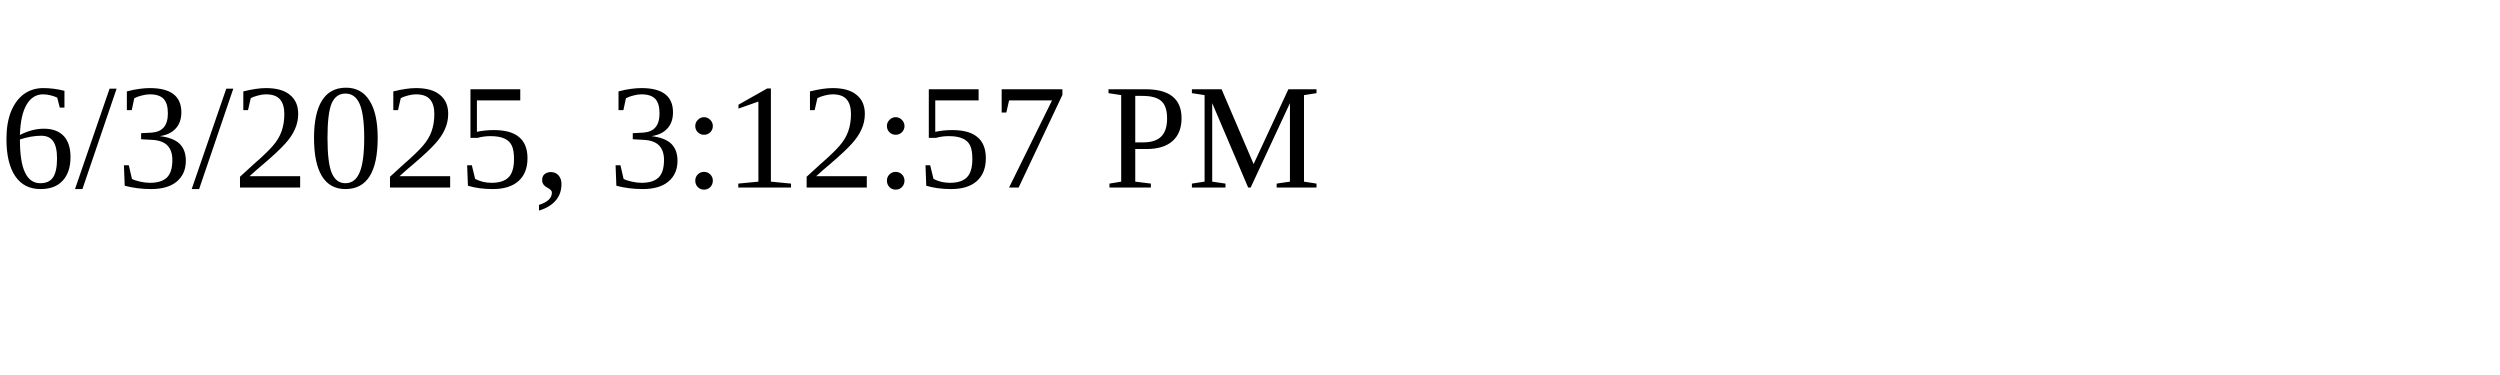
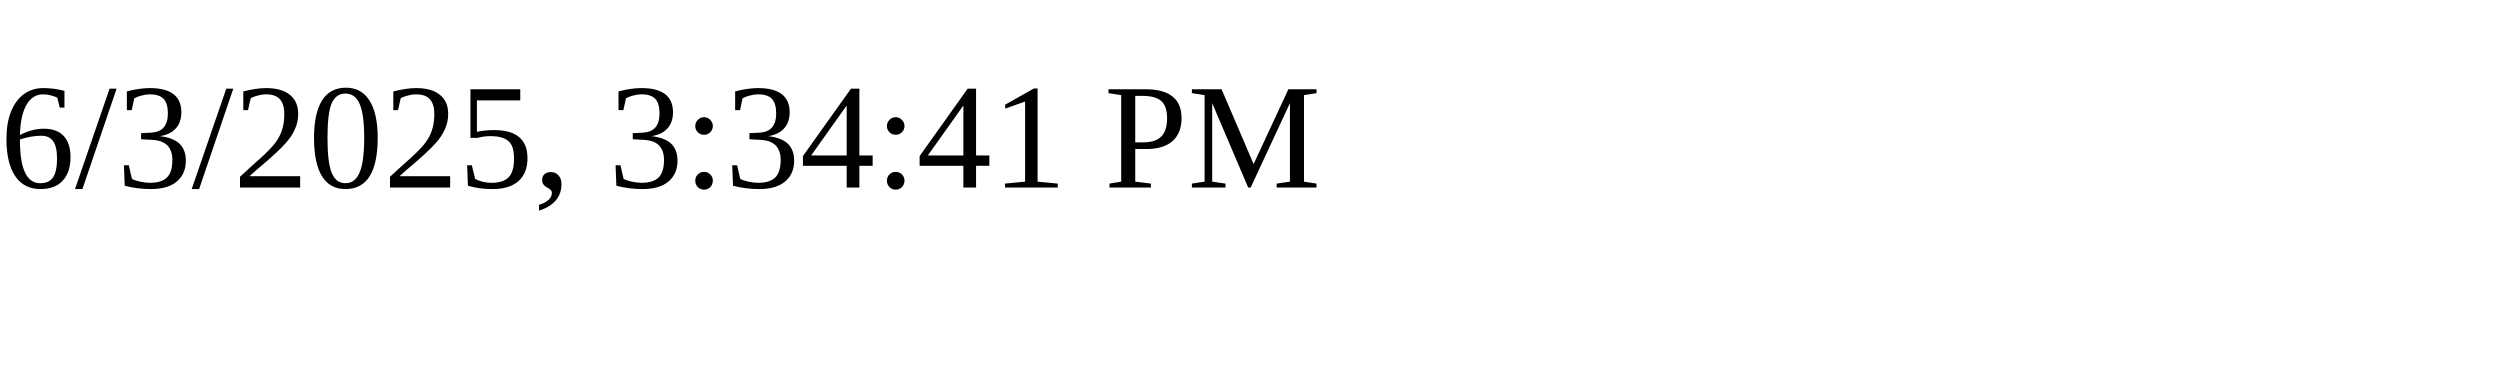
<svg xmlns="http://www.w3.org/2000/svg" height="30" width="200">
-   <text x="0" y="15">6/3/2025, 3:12:57 PM</text>
+   <text x="0" y="15">6/3/2025, 3:34:41 PM</text>
</svg>
